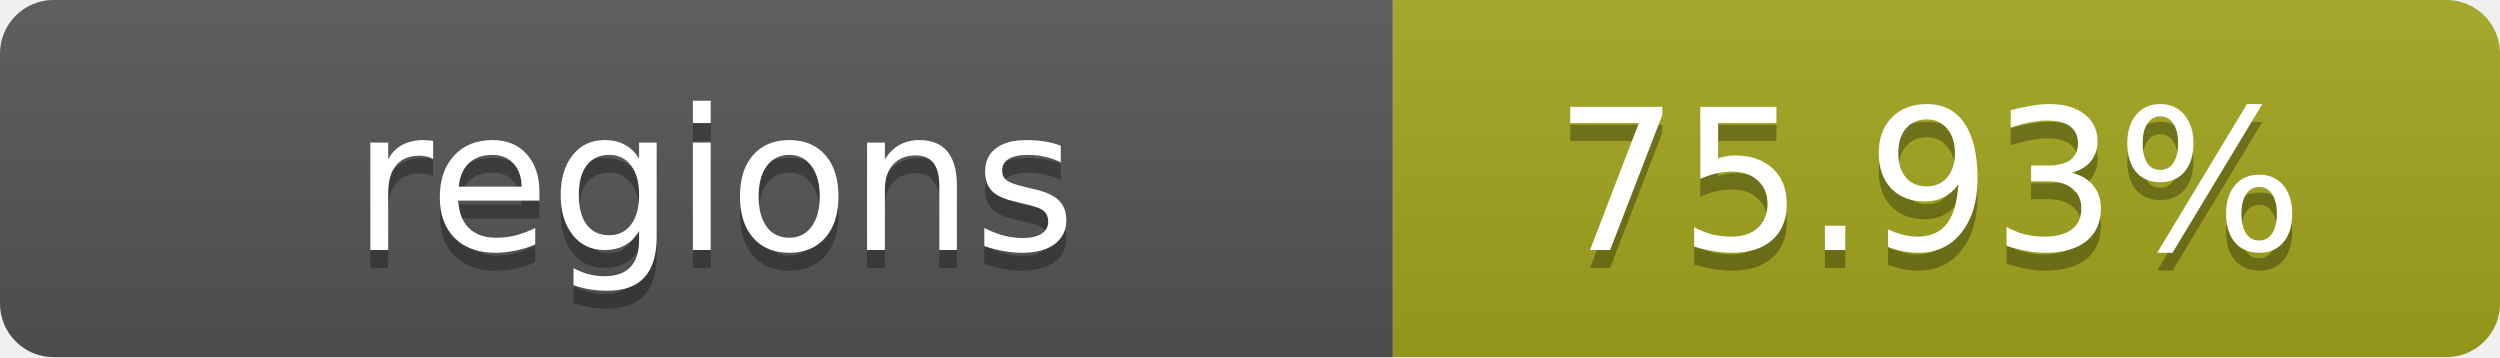
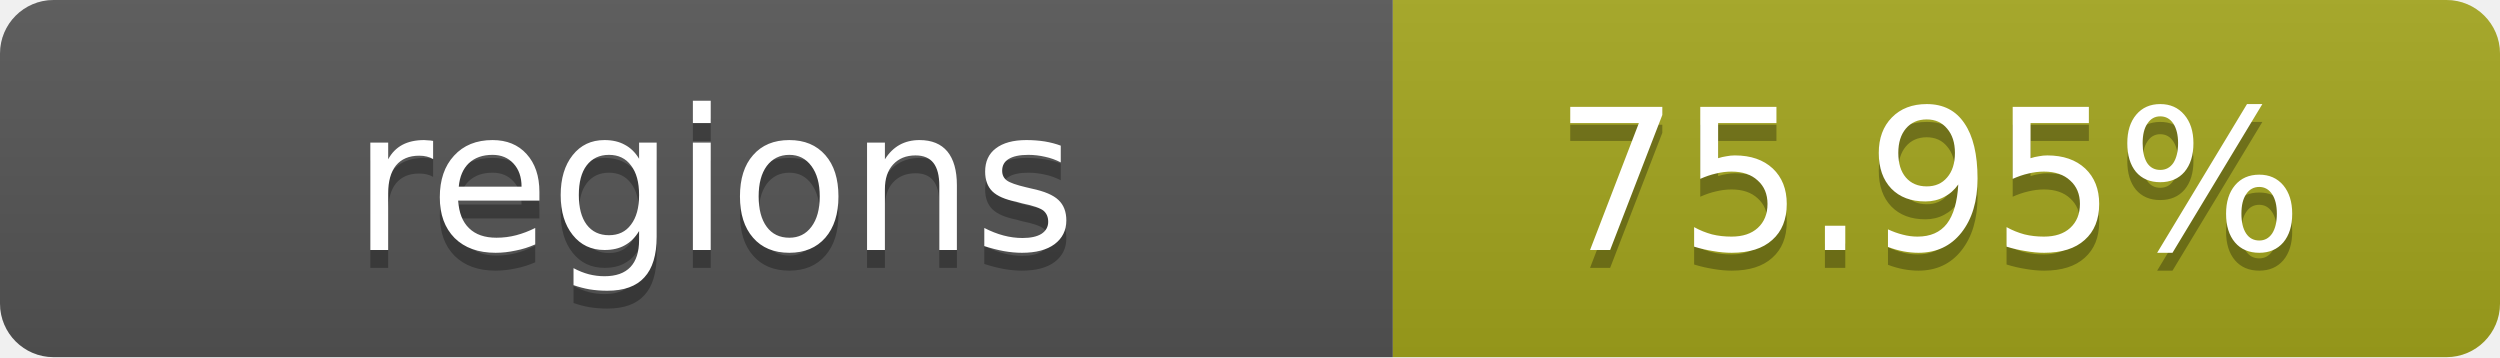
- <svg xmlns="http://www.w3.org/2000/svg" width="140" height="20" role="img" aria-label="regions: 75.93%">
+ <svg xmlns="http://www.w3.org/2000/svg" width="140" height="20" role="img" aria-label="regions: 75.95%">
  <linearGradient id="s" x2="0" y2="100%">
    <stop offset="0" stop-color="#bbb" stop-opacity=".1" />
    <stop offset="1" stop-opacity=".1" />
  </linearGradient>
  <clipPath id="r">
    <rect width="140" height="20" rx="3" fill="#fff" />
  </clipPath>
  <g clip-path="url(#r)">
    <rect width="78" height="20" fill="#555" />
    <rect x="78" width="62" height="20" fill="#a4a61d" />
    <rect width="140" height="20" fill="url(#s)" />
  </g>
  <g fill="#fff" text-anchor="middle" font-family="Verdana,Geneva,DejaVu Sans,sans-serif" text-rendering="geometricPrecision" font-size="11">
    <text x="40" y="15" fill="#010101" fill-opacity=".3">regions</text>
    <text x="40" y="14">regions</text>
-     <text x="108" y="15" fill="#010101" fill-opacity=".3">75.93%</text>
-     <text x="108" y="14">75.93%</text>
+     <text x="108" y="15" fill="#010101" fill-opacity=".3">75.95%</text>
+     <text x="108" y="14">75.95%</text>
  </g>
</svg>
